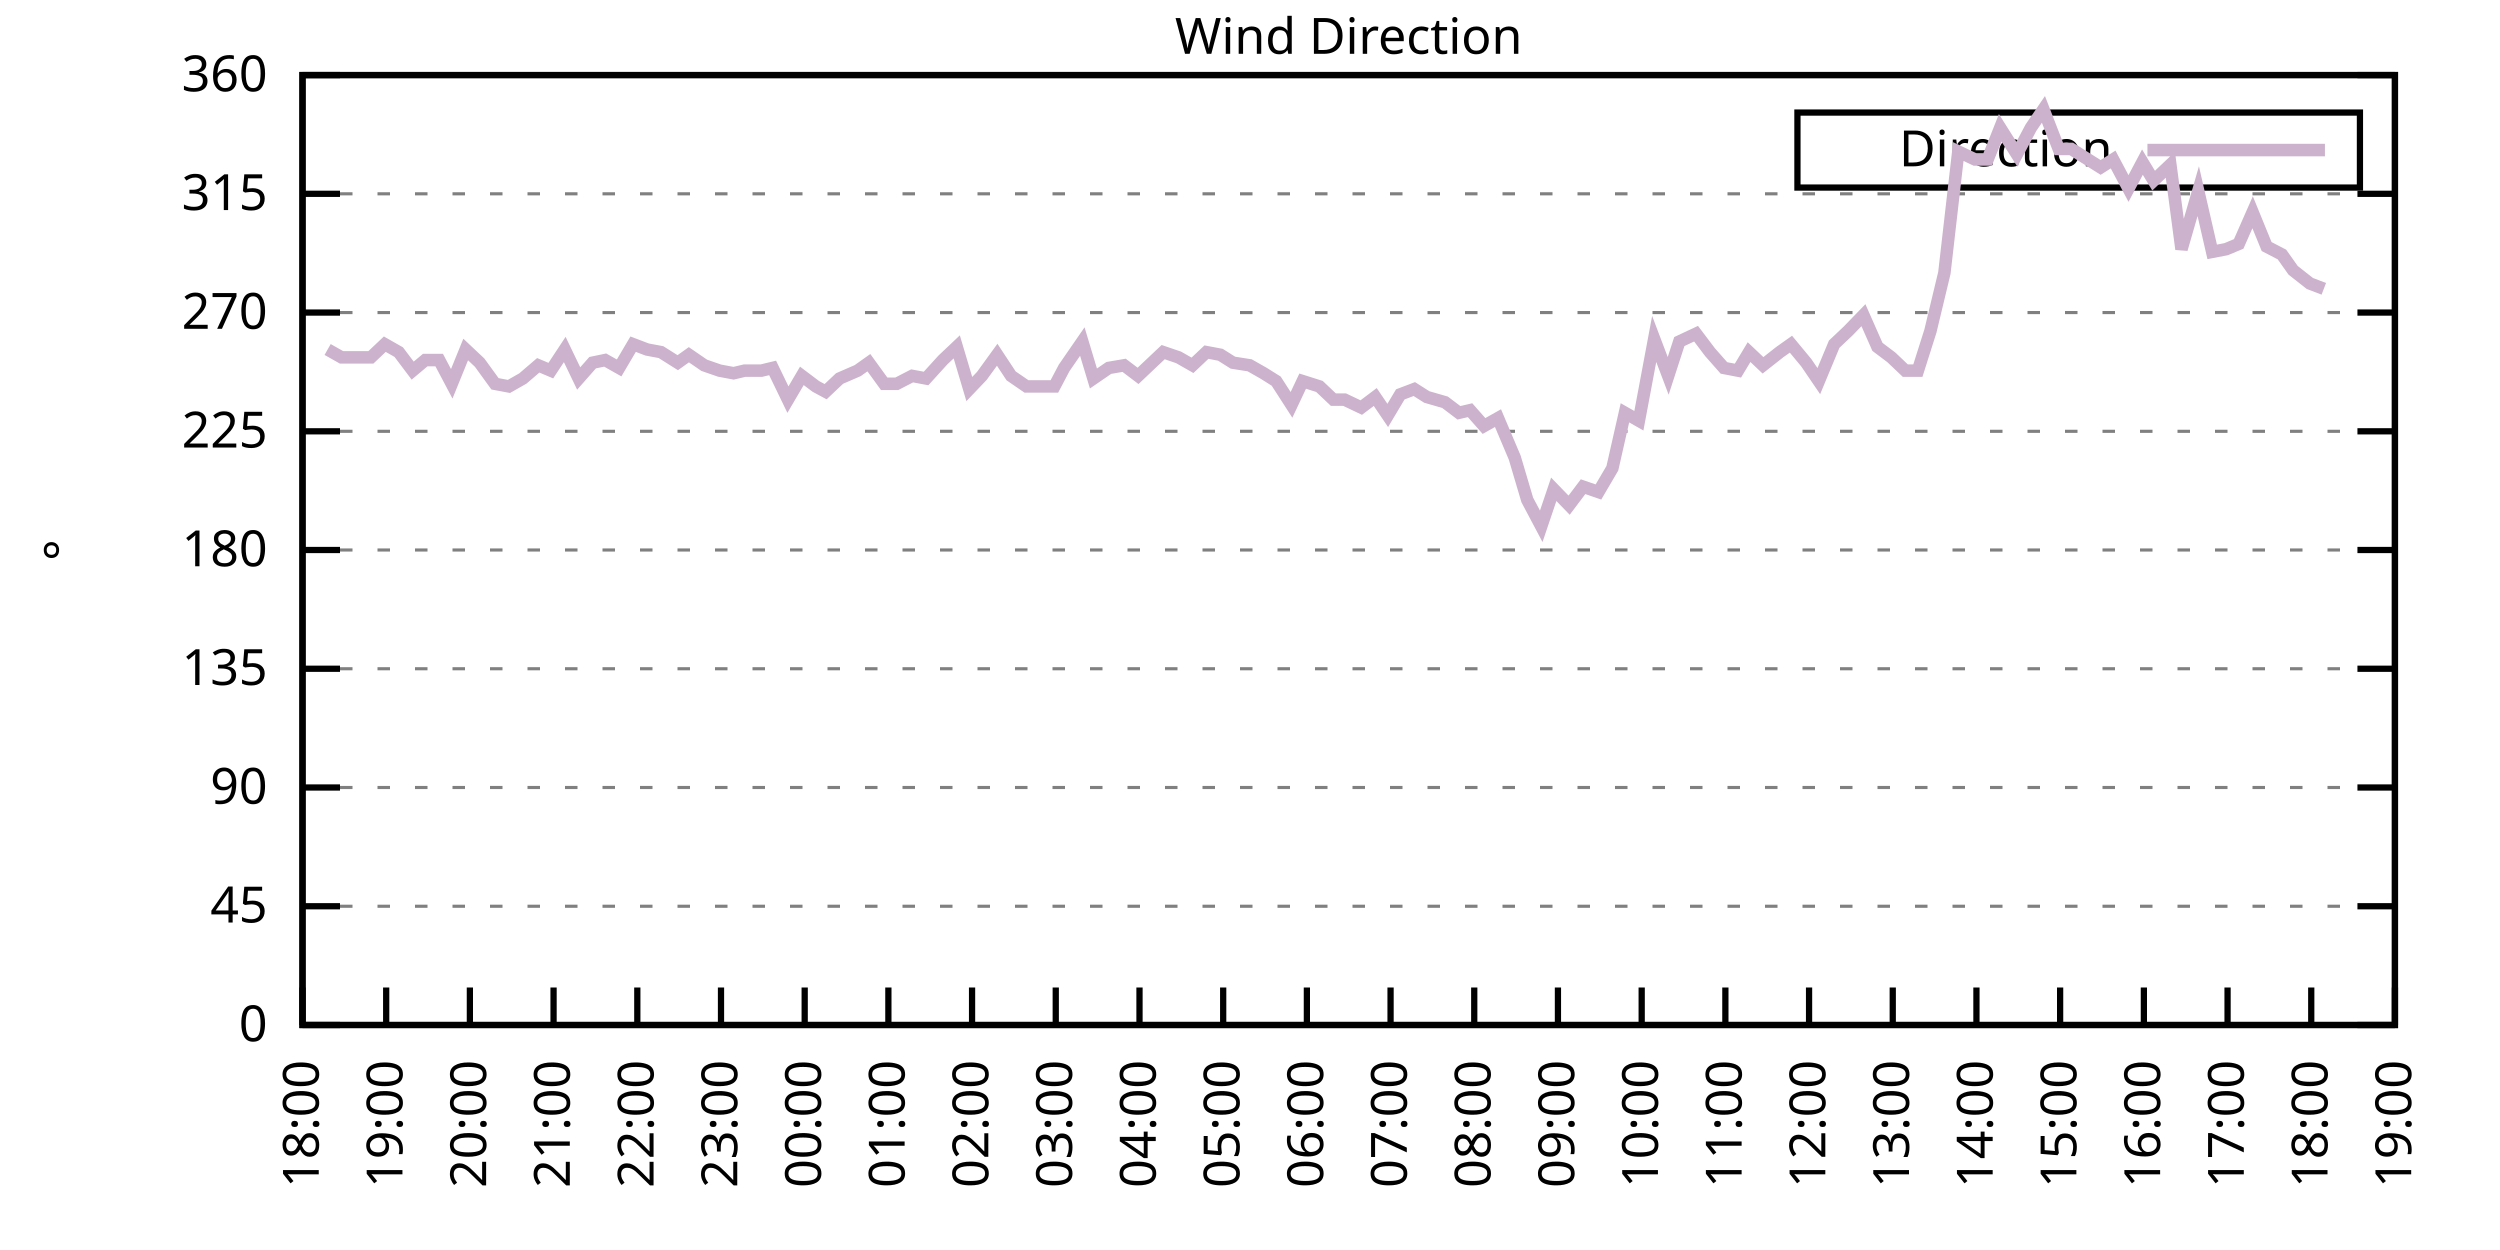
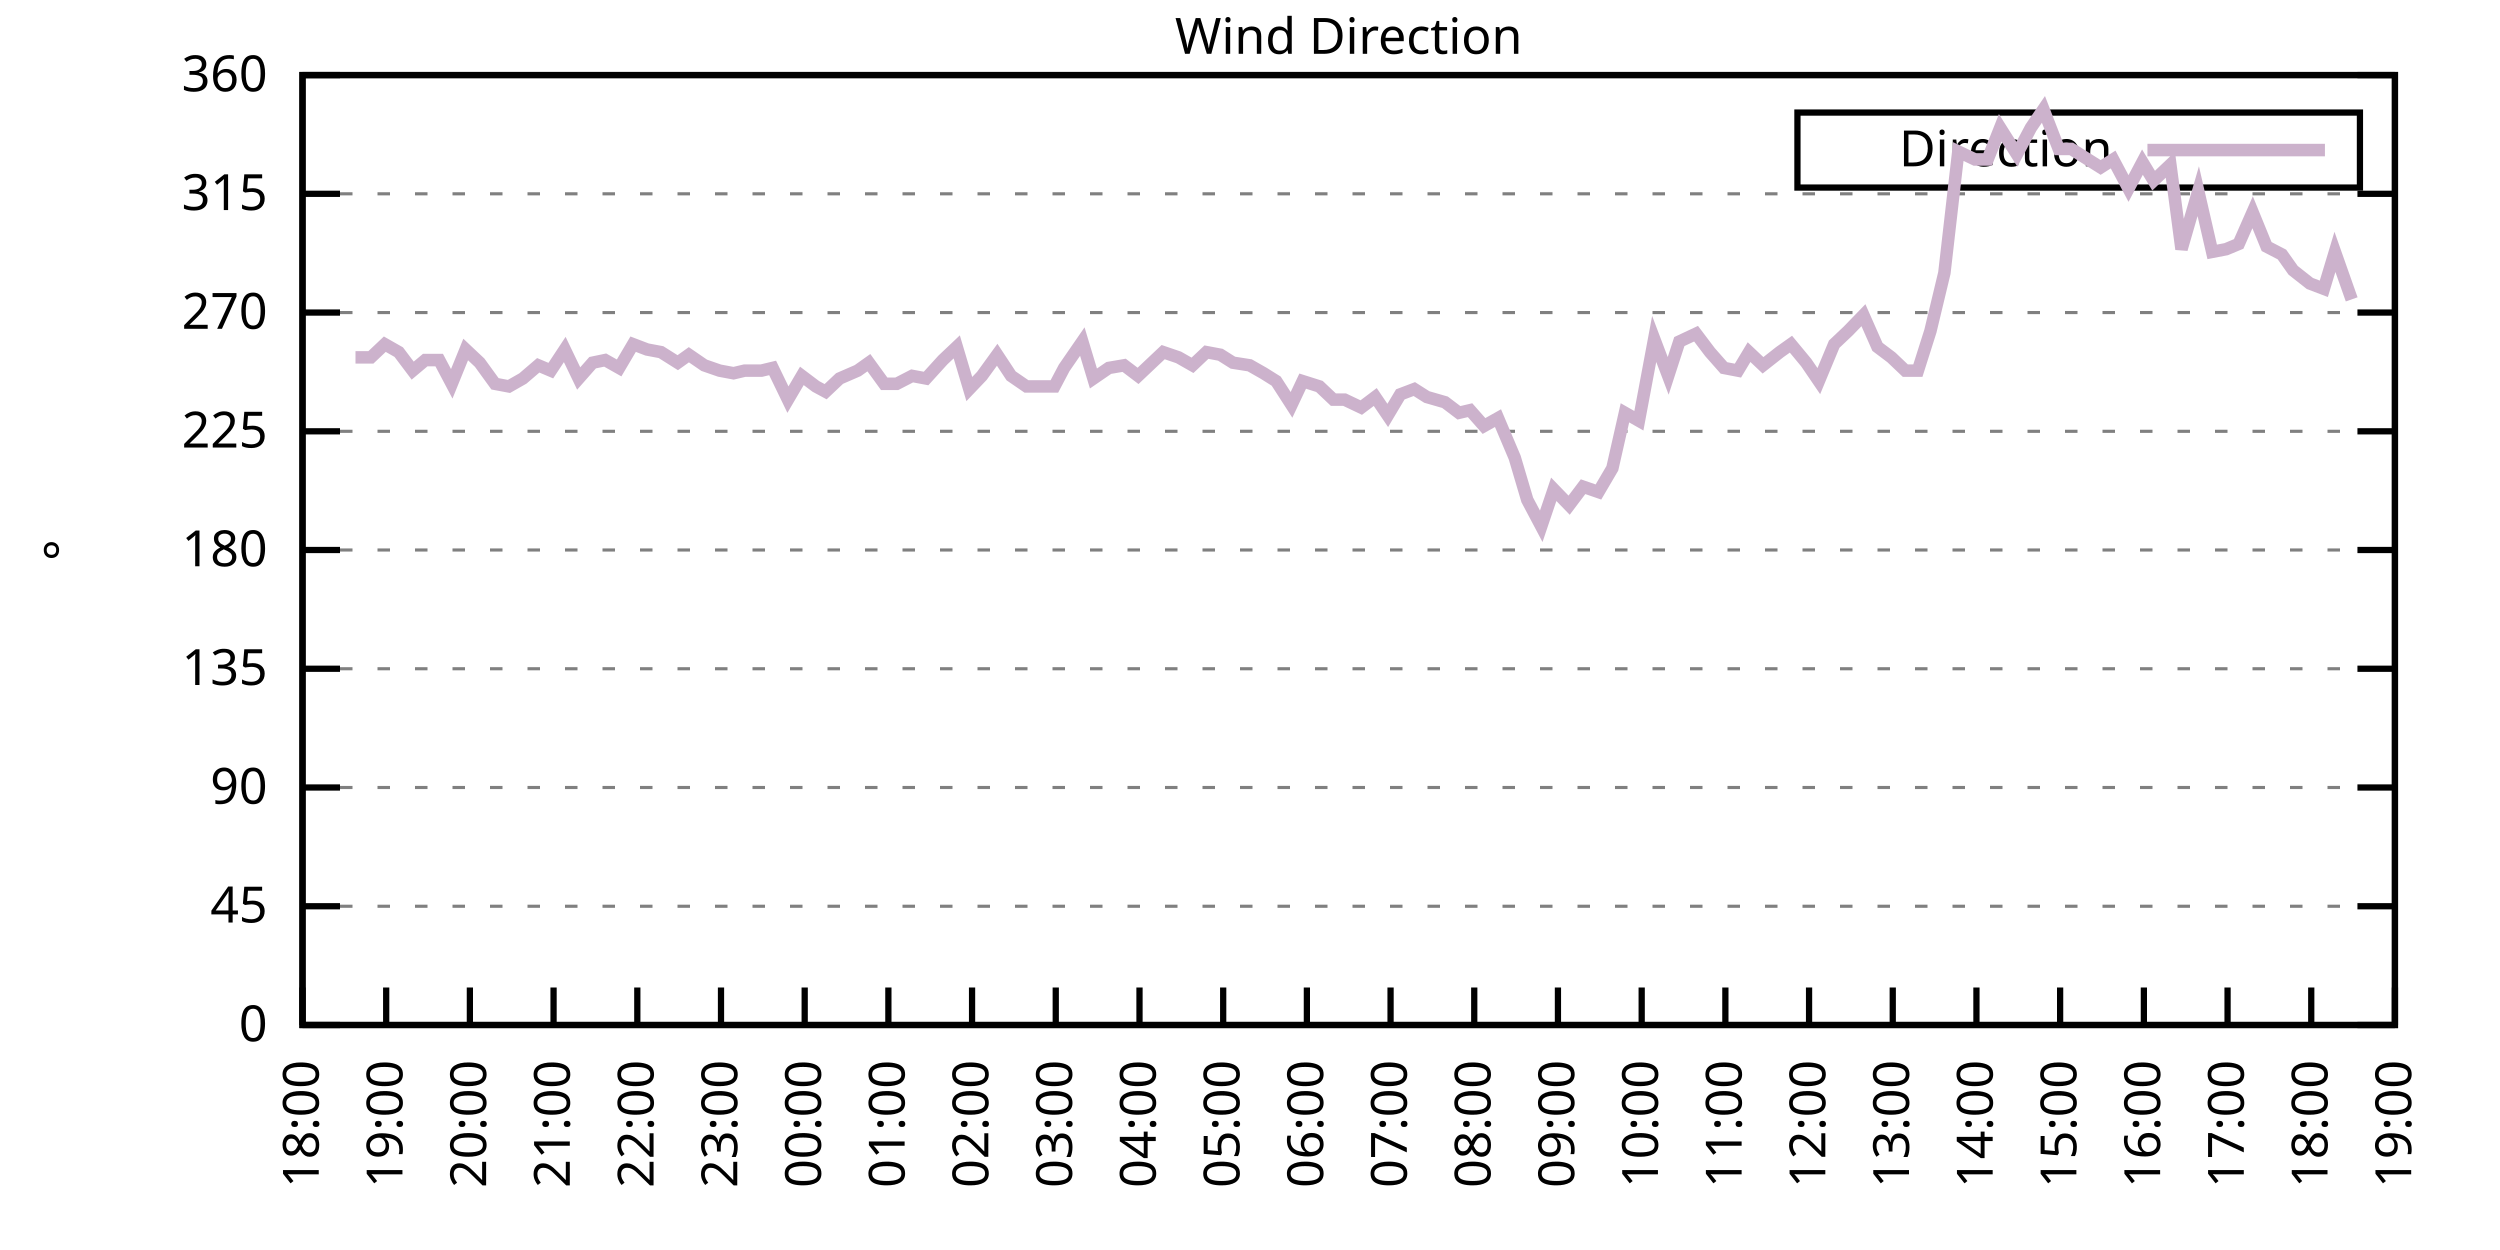
<svg xmlns="http://www.w3.org/2000/svg" xmlns:xlink="http://www.w3.org/1999/xlink" width="400" height="200" viewBox="0 0 400 200">
  <g id="gnuplot_canvas">
    <rect x="0" y="0" width="400" height="200" fill="none" />
    <defs>
      <circle id="gpDot" r="0.5" stroke-width="0.5" stroke="currentColor" />
      <path id="gpPt0" stroke-width="0.333" stroke="currentColor" d="M-1,0 h2 M0,-1 v2" />
      <path id="gpPt1" stroke-width="0.333" stroke="currentColor" d="M-1,-1 L1,1 M1,-1 L-1,1" />
      <path id="gpPt2" stroke-width="0.333" stroke="currentColor" d="M-1,0 L1,0 M0,-1 L0,1 M-1,-1 L1,1 M-1,1 L1,-1" />
      <rect id="gpPt3" stroke-width="0.333" stroke="currentColor" x="-1" y="-1" width="2" height="2" />
      <rect id="gpPt4" stroke-width="0.333" stroke="currentColor" fill="currentColor" x="-1" y="-1" width="2" height="2" />
      <circle id="gpPt5" stroke-width="0.333" stroke="currentColor" cx="0" cy="0" r="1" />
      <use xlink:href="#gpPt5" id="gpPt6" fill="currentColor" stroke="none" />
      <path id="gpPt7" stroke-width="0.333" stroke="currentColor" d="M0,-1.33 L-1.33,0.67 L1.33,0.67 z" />
      <use xlink:href="#gpPt7" id="gpPt8" fill="currentColor" stroke="none" />
      <use xlink:href="#gpPt7" id="gpPt9" stroke="currentColor" transform="rotate(180)" />
      <use xlink:href="#gpPt9" id="gpPt10" fill="currentColor" stroke="none" />
      <use xlink:href="#gpPt3" id="gpPt11" stroke="currentColor" transform="rotate(45)" />
      <use xlink:href="#gpPt11" id="gpPt12" fill="currentColor" stroke="none" />
      <path id="gpPt13" stroke-width="0.333" stroke="currentColor" d="M0,1.330 L1.265,0.411 L0.782,-1.067 L-0.782,-1.076 L-1.265,0.411 z" />
      <use xlink:href="#gpPt13" id="gpPt14" fill="currentColor" stroke="none" />
      <filter id="textbox" filterUnits="objectBoundingBox" x="0" y="0" height="1" width="1">
        <feFlood flood-color="white" flood-opacity="1" result="bgnd" />
        <feComposite in="SourceGraphic" in2="bgnd" operator="atop" />
      </filter>
      <filter id="greybox" filterUnits="objectBoundingBox" x="0" y="0" height="1" width="1">
        <feFlood flood-color="lightgrey" flood-opacity="1" result="grey" />
        <feComposite in="SourceGraphic" in2="grey" operator="atop" />
      </filter>
    </defs>
    <g fill="none" color="white" stroke="currentColor" stroke-width="1.00" stroke-linecap="butt" stroke-linejoin="miter">
</g>
    <g fill="none" color="black" stroke="currentColor" stroke-width="1.00" stroke-linecap="butt" stroke-linejoin="miter">
      <g stroke="none" shape-rendering="crispEdges">
        <polygon fill="rgb(255, 255, 255)" points="48.40,164.00 383.18,164.00 383.18,12.02 48.40,12.02 " />
      </g>
    </g>
    <g fill="none" color="black" stroke="currentColor" stroke-width="1.00" stroke-linecap="butt" stroke-linejoin="miter">
</g>
    <g fill="none" color="black" stroke="black" stroke-width="0.50" stroke-linecap="butt" stroke-linejoin="miter">
</g>
    <g fill="none" color="gray" stroke="currentColor" stroke-width="0.50" stroke-linecap="butt" stroke-linejoin="miter">
      <path stroke="gray" stroke-dasharray="2,4" class="gridline" d="M48.40,164.00 L383.19,164.00  " />
    </g>
    <g fill="none" color="gray" stroke="gray" stroke-width="1.00" stroke-linecap="butt" stroke-linejoin="miter">
</g>
    <g fill="none" color="black" stroke="currentColor" stroke-width="1.00" stroke-linecap="butt" stroke-linejoin="miter">
      <path stroke="black" d="M48.40,164.00 L54.40,164.00 M383.19,164.00 L377.19,164.00  " />
      <g transform="translate(42.80,166.60)" stroke="none" fill="black" font-family="Sans" font-size="8.00" text-anchor="end">
        <text>
          <tspan font-family="Sans"> 0</tspan>
        </text>
      </g>
    </g>
    <g fill="none" color="black" stroke="currentColor" stroke-width="1.00" stroke-linecap="butt" stroke-linejoin="miter">
</g>
    <g fill="none" color="black" stroke="black" stroke-width="0.50" stroke-linecap="butt" stroke-linejoin="miter">
</g>
    <g fill="none" color="gray" stroke="currentColor" stroke-width="0.50" stroke-linecap="butt" stroke-linejoin="miter">
      <path stroke="gray" stroke-dasharray="2,4" class="gridline" d="M48.40,145.00 L383.19,145.00  " />
    </g>
    <g fill="none" color="gray" stroke="gray" stroke-width="1.00" stroke-linecap="butt" stroke-linejoin="miter">
</g>
    <g fill="none" color="black" stroke="currentColor" stroke-width="1.00" stroke-linecap="butt" stroke-linejoin="miter">
      <path stroke="black" d="M48.40,145.00 L54.40,145.00 M383.19,145.00 L377.19,145.00  " />
      <g transform="translate(42.80,147.60)" stroke="none" fill="black" font-family="Sans" font-size="8.00" text-anchor="end">
        <text>
          <tspan font-family="Sans"> 45</tspan>
        </text>
      </g>
    </g>
    <g fill="none" color="black" stroke="currentColor" stroke-width="1.00" stroke-linecap="butt" stroke-linejoin="miter">
</g>
    <g fill="none" color="black" stroke="black" stroke-width="0.50" stroke-linecap="butt" stroke-linejoin="miter">
</g>
    <g fill="none" color="gray" stroke="currentColor" stroke-width="0.50" stroke-linecap="butt" stroke-linejoin="miter">
      <path stroke="gray" stroke-dasharray="2,4" class="gridline" d="M48.40,126.00 L383.19,126.00  " />
    </g>
    <g fill="none" color="gray" stroke="gray" stroke-width="1.00" stroke-linecap="butt" stroke-linejoin="miter">
</g>
    <g fill="none" color="black" stroke="currentColor" stroke-width="1.00" stroke-linecap="butt" stroke-linejoin="miter">
      <path stroke="black" d="M48.40,126.00 L54.40,126.00 M383.19,126.00 L377.19,126.00  " />
      <g transform="translate(42.80,128.60)" stroke="none" fill="black" font-family="Sans" font-size="8.00" text-anchor="end">
        <text>
          <tspan font-family="Sans"> 90</tspan>
        </text>
      </g>
    </g>
    <g fill="none" color="black" stroke="currentColor" stroke-width="1.00" stroke-linecap="butt" stroke-linejoin="miter">
</g>
    <g fill="none" color="black" stroke="black" stroke-width="0.50" stroke-linecap="butt" stroke-linejoin="miter">
</g>
    <g fill="none" color="gray" stroke="currentColor" stroke-width="0.50" stroke-linecap="butt" stroke-linejoin="miter">
      <path stroke="gray" stroke-dasharray="2,4" class="gridline" d="M48.40,107.00 L383.19,107.00  " />
    </g>
    <g fill="none" color="gray" stroke="gray" stroke-width="1.00" stroke-linecap="butt" stroke-linejoin="miter">
</g>
    <g fill="none" color="black" stroke="currentColor" stroke-width="1.00" stroke-linecap="butt" stroke-linejoin="miter">
      <path stroke="black" d="M48.40,107.00 L54.40,107.00 M383.19,107.00 L377.19,107.00  " />
      <g transform="translate(42.80,109.60)" stroke="none" fill="black" font-family="Sans" font-size="8.00" text-anchor="end">
        <text>
          <tspan font-family="Sans"> 135</tspan>
        </text>
      </g>
    </g>
    <g fill="none" color="black" stroke="currentColor" stroke-width="1.00" stroke-linecap="butt" stroke-linejoin="miter">
</g>
    <g fill="none" color="black" stroke="black" stroke-width="0.50" stroke-linecap="butt" stroke-linejoin="miter">
</g>
    <g fill="none" color="gray" stroke="currentColor" stroke-width="0.50" stroke-linecap="butt" stroke-linejoin="miter">
      <path stroke="gray" stroke-dasharray="2,4" class="gridline" d="M48.40,88.00 L383.19,88.00  " />
    </g>
    <g fill="none" color="gray" stroke="gray" stroke-width="1.00" stroke-linecap="butt" stroke-linejoin="miter">
</g>
    <g fill="none" color="black" stroke="currentColor" stroke-width="1.00" stroke-linecap="butt" stroke-linejoin="miter">
      <path stroke="black" d="M48.40,88.00 L54.40,88.00 M383.19,88.00 L377.19,88.00  " />
      <g transform="translate(42.80,90.60)" stroke="none" fill="black" font-family="Sans" font-size="8.00" text-anchor="end">
        <text>
          <tspan font-family="Sans"> 180</tspan>
        </text>
      </g>
    </g>
    <g fill="none" color="black" stroke="currentColor" stroke-width="1.00" stroke-linecap="butt" stroke-linejoin="miter">
</g>
    <g fill="none" color="black" stroke="black" stroke-width="0.50" stroke-linecap="butt" stroke-linejoin="miter">
</g>
    <g fill="none" color="gray" stroke="currentColor" stroke-width="0.50" stroke-linecap="butt" stroke-linejoin="miter">
      <path stroke="gray" stroke-dasharray="2,4" class="gridline" d="M48.40,69.01 L383.19,69.01  " />
    </g>
    <g fill="none" color="gray" stroke="gray" stroke-width="1.00" stroke-linecap="butt" stroke-linejoin="miter">
</g>
    <g fill="none" color="black" stroke="currentColor" stroke-width="1.00" stroke-linecap="butt" stroke-linejoin="miter">
      <path stroke="black" d="M48.40,69.01 L54.40,69.01 M383.19,69.01 L377.19,69.01  " />
      <g transform="translate(42.80,71.61)" stroke="none" fill="black" font-family="Sans" font-size="8.00" text-anchor="end">
        <text>
          <tspan font-family="Sans"> 225</tspan>
        </text>
      </g>
    </g>
    <g fill="none" color="black" stroke="currentColor" stroke-width="1.00" stroke-linecap="butt" stroke-linejoin="miter">
</g>
    <g fill="none" color="black" stroke="black" stroke-width="0.50" stroke-linecap="butt" stroke-linejoin="miter">
</g>
    <g fill="none" color="gray" stroke="currentColor" stroke-width="0.50" stroke-linecap="butt" stroke-linejoin="miter">
      <path stroke="gray" stroke-dasharray="2,4" class="gridline" d="M48.40,50.01 L383.19,50.01  " />
    </g>
    <g fill="none" color="gray" stroke="gray" stroke-width="1.00" stroke-linecap="butt" stroke-linejoin="miter">
</g>
    <g fill="none" color="black" stroke="currentColor" stroke-width="1.00" stroke-linecap="butt" stroke-linejoin="miter">
      <path stroke="black" d="M48.40,50.01 L54.40,50.01 M383.19,50.01 L377.19,50.01  " />
      <g transform="translate(42.80,52.61)" stroke="none" fill="black" font-family="Sans" font-size="8.00" text-anchor="end">
        <text>
          <tspan font-family="Sans"> 270</tspan>
        </text>
      </g>
    </g>
    <g fill="none" color="black" stroke="currentColor" stroke-width="1.00" stroke-linecap="butt" stroke-linejoin="miter">
</g>
    <g fill="none" color="black" stroke="black" stroke-width="0.50" stroke-linecap="butt" stroke-linejoin="miter">
</g>
    <g fill="none" color="gray" stroke="currentColor" stroke-width="0.50" stroke-linecap="butt" stroke-linejoin="miter">
      <path stroke="gray" stroke-dasharray="2,4" class="gridline" d="M48.40,31.01 L383.19,31.01  " />
    </g>
    <g fill="none" color="gray" stroke="gray" stroke-width="1.00" stroke-linecap="butt" stroke-linejoin="miter">
</g>
    <g fill="none" color="black" stroke="currentColor" stroke-width="1.00" stroke-linecap="butt" stroke-linejoin="miter">
      <path stroke="black" d="M48.40,31.01 L54.40,31.01 M383.19,31.01 L377.19,31.01  " />
      <g transform="translate(42.80,33.61)" stroke="none" fill="black" font-family="Sans" font-size="8.00" text-anchor="end">
        <text>
          <tspan font-family="Sans"> 315</tspan>
        </text>
      </g>
    </g>
    <g fill="none" color="black" stroke="currentColor" stroke-width="1.00" stroke-linecap="butt" stroke-linejoin="miter">
</g>
    <g fill="none" color="black" stroke="black" stroke-width="0.50" stroke-linecap="butt" stroke-linejoin="miter">
</g>
    <g fill="none" color="gray" stroke="currentColor" stroke-width="0.50" stroke-linecap="butt" stroke-linejoin="miter">
      <path stroke="gray" stroke-dasharray="2,4" class="gridline" d="M48.40,12.01 L383.19,12.01  " />
    </g>
    <g fill="none" color="gray" stroke="gray" stroke-width="1.00" stroke-linecap="butt" stroke-linejoin="miter">
</g>
    <g fill="none" color="black" stroke="currentColor" stroke-width="1.00" stroke-linecap="butt" stroke-linejoin="miter">
      <path stroke="black" d="M48.40,12.01 L54.40,12.01 M383.19,12.01 L377.19,12.01  " />
      <g transform="translate(42.80,14.61)" stroke="none" fill="black" font-family="Sans" font-size="8.00" text-anchor="end">
        <text>
          <tspan font-family="Sans"> 360</tspan>
        </text>
      </g>
    </g>
    <g fill="none" color="black" stroke="currentColor" stroke-width="1.00" stroke-linecap="butt" stroke-linejoin="miter">
      <path stroke="black" d="M48.40,164.00 L48.40,158.00  " />
      <g transform="translate(51.00,169.60) rotate(270.00)" stroke="none" fill="black" font-family="Sans" font-size="8.00" text-anchor="end">
        <text>
          <tspan font-family="Sans">18:00</tspan>
        </text>
      </g>
    </g>
    <g fill="none" color="black" stroke="currentColor" stroke-width="1.00" stroke-linecap="butt" stroke-linejoin="miter">
      <path stroke="black" d="M61.79,164.00 L61.79,158.00  " />
      <g transform="translate(64.39,169.60) rotate(270.00)" stroke="none" fill="black" font-family="Sans" font-size="8.00" text-anchor="end">
        <text>
          <tspan font-family="Sans">19:00</tspan>
        </text>
      </g>
    </g>
    <g fill="none" color="black" stroke="currentColor" stroke-width="1.00" stroke-linecap="butt" stroke-linejoin="miter">
      <path stroke="black" d="M75.18,164.00 L75.18,158.00  " />
      <g transform="translate(77.78,169.60) rotate(270.00)" stroke="none" fill="black" font-family="Sans" font-size="8.00" text-anchor="end">
        <text>
          <tspan font-family="Sans">20:00</tspan>
        </text>
      </g>
    </g>
    <g fill="none" color="black" stroke="currentColor" stroke-width="1.00" stroke-linecap="butt" stroke-linejoin="miter">
      <path stroke="black" d="M88.57,164.00 L88.57,158.00  " />
      <g transform="translate(91.17,169.60) rotate(270.00)" stroke="none" fill="black" font-family="Sans" font-size="8.00" text-anchor="end">
        <text>
          <tspan font-family="Sans">21:00</tspan>
        </text>
      </g>
    </g>
    <g fill="none" color="black" stroke="currentColor" stroke-width="1.00" stroke-linecap="butt" stroke-linejoin="miter">
      <path stroke="black" d="M101.97,164.00 L101.97,158.00  " />
      <g transform="translate(104.57,169.60) rotate(270.00)" stroke="none" fill="black" font-family="Sans" font-size="8.00" text-anchor="end">
        <text>
          <tspan font-family="Sans">22:00</tspan>
        </text>
      </g>
    </g>
    <g fill="none" color="black" stroke="currentColor" stroke-width="1.00" stroke-linecap="butt" stroke-linejoin="miter">
      <path stroke="black" d="M115.36,164.00 L115.36,158.00  " />
      <g transform="translate(117.96,169.60) rotate(270.00)" stroke="none" fill="black" font-family="Sans" font-size="8.00" text-anchor="end">
        <text>
          <tspan font-family="Sans">23:00</tspan>
        </text>
      </g>
    </g>
    <g fill="none" color="black" stroke="currentColor" stroke-width="1.00" stroke-linecap="butt" stroke-linejoin="miter">
      <path stroke="black" d="M128.75,164.00 L128.75,158.00  " />
      <g transform="translate(131.35,169.60) rotate(270.00)" stroke="none" fill="black" font-family="Sans" font-size="8.00" text-anchor="end">
        <text>
          <tspan font-family="Sans">00:00</tspan>
        </text>
      </g>
    </g>
    <g fill="none" color="black" stroke="currentColor" stroke-width="1.00" stroke-linecap="butt" stroke-linejoin="miter">
      <path stroke="black" d="M142.14,164.00 L142.14,158.00  " />
      <g transform="translate(144.74,169.60) rotate(270.00)" stroke="none" fill="black" font-family="Sans" font-size="8.00" text-anchor="end">
        <text>
          <tspan font-family="Sans">01:00</tspan>
        </text>
      </g>
    </g>
    <g fill="none" color="black" stroke="currentColor" stroke-width="1.00" stroke-linecap="butt" stroke-linejoin="miter">
      <path stroke="black" d="M155.53,164.00 L155.53,158.00  " />
      <g transform="translate(158.13,169.60) rotate(270.00)" stroke="none" fill="black" font-family="Sans" font-size="8.00" text-anchor="end">
        <text>
          <tspan font-family="Sans">02:00</tspan>
        </text>
      </g>
    </g>
    <g fill="none" color="black" stroke="currentColor" stroke-width="1.00" stroke-linecap="butt" stroke-linejoin="miter">
      <path stroke="black" d="M168.92,164.00 L168.92,158.00  " />
      <g transform="translate(171.52,169.60) rotate(270.00)" stroke="none" fill="black" font-family="Sans" font-size="8.00" text-anchor="end">
        <text>
          <tspan font-family="Sans">03:00</tspan>
        </text>
      </g>
    </g>
    <g fill="none" color="black" stroke="currentColor" stroke-width="1.00" stroke-linecap="butt" stroke-linejoin="miter">
      <path stroke="black" d="M182.32,164.00 L182.32,158.00  " />
      <g transform="translate(184.92,169.60) rotate(270.00)" stroke="none" fill="black" font-family="Sans" font-size="8.00" text-anchor="end">
        <text>
          <tspan font-family="Sans">04:00</tspan>
        </text>
      </g>
    </g>
    <g fill="none" color="black" stroke="currentColor" stroke-width="1.00" stroke-linecap="butt" stroke-linejoin="miter">
      <path stroke="black" d="M195.71,164.00 L195.71,158.00  " />
      <g transform="translate(198.31,169.60) rotate(270.00)" stroke="none" fill="black" font-family="Sans" font-size="8.00" text-anchor="end">
        <text>
          <tspan font-family="Sans">05:00</tspan>
        </text>
      </g>
    </g>
    <g fill="none" color="black" stroke="currentColor" stroke-width="1.00" stroke-linecap="butt" stroke-linejoin="miter">
      <path stroke="black" d="M209.10,164.00 L209.10,158.00  " />
      <g transform="translate(211.70,169.60) rotate(270.00)" stroke="none" fill="black" font-family="Sans" font-size="8.00" text-anchor="end">
        <text>
          <tspan font-family="Sans">06:00</tspan>
        </text>
      </g>
    </g>
    <g fill="none" color="black" stroke="currentColor" stroke-width="1.00" stroke-linecap="butt" stroke-linejoin="miter">
      <path stroke="black" d="M222.49,164.00 L222.49,158.00  " />
      <g transform="translate(225.09,169.60) rotate(270.00)" stroke="none" fill="black" font-family="Sans" font-size="8.00" text-anchor="end">
        <text>
          <tspan font-family="Sans">07:00</tspan>
        </text>
      </g>
    </g>
    <g fill="none" color="black" stroke="currentColor" stroke-width="1.00" stroke-linecap="butt" stroke-linejoin="miter">
      <path stroke="black" d="M235.88,164.00 L235.88,158.00  " />
      <g transform="translate(238.48,169.60) rotate(270.00)" stroke="none" fill="black" font-family="Sans" font-size="8.00" text-anchor="end">
        <text>
          <tspan font-family="Sans">08:00</tspan>
        </text>
      </g>
    </g>
    <g fill="none" color="black" stroke="currentColor" stroke-width="1.00" stroke-linecap="butt" stroke-linejoin="miter">
      <path stroke="black" d="M249.27,164.00 L249.27,158.00  " />
      <g transform="translate(251.87,169.60) rotate(270.00)" stroke="none" fill="black" font-family="Sans" font-size="8.00" text-anchor="end">
        <text>
          <tspan font-family="Sans">09:00</tspan>
        </text>
      </g>
    </g>
    <g fill="none" color="black" stroke="currentColor" stroke-width="1.00" stroke-linecap="butt" stroke-linejoin="miter">
      <path stroke="black" d="M262.67,164.00 L262.67,158.00  " />
      <g transform="translate(265.27,169.60) rotate(270.00)" stroke="none" fill="black" font-family="Sans" font-size="8.00" text-anchor="end">
        <text>
          <tspan font-family="Sans">10:00</tspan>
        </text>
      </g>
    </g>
    <g fill="none" color="black" stroke="currentColor" stroke-width="1.00" stroke-linecap="butt" stroke-linejoin="miter">
      <path stroke="black" d="M276.06,164.00 L276.06,158.00  " />
      <g transform="translate(278.66,169.60) rotate(270.00)" stroke="none" fill="black" font-family="Sans" font-size="8.00" text-anchor="end">
        <text>
          <tspan font-family="Sans">11:00</tspan>
        </text>
      </g>
    </g>
    <g fill="none" color="black" stroke="currentColor" stroke-width="1.00" stroke-linecap="butt" stroke-linejoin="miter">
      <path stroke="black" d="M289.45,164.00 L289.45,158.00  " />
      <g transform="translate(292.05,169.60) rotate(270.00)" stroke="none" fill="black" font-family="Sans" font-size="8.00" text-anchor="end">
        <text>
          <tspan font-family="Sans">12:00</tspan>
        </text>
      </g>
    </g>
    <g fill="none" color="black" stroke="currentColor" stroke-width="1.00" stroke-linecap="butt" stroke-linejoin="miter">
      <path stroke="black" d="M302.84,164.00 L302.84,158.00  " />
      <g transform="translate(305.44,169.60) rotate(270.00)" stroke="none" fill="black" font-family="Sans" font-size="8.00" text-anchor="end">
        <text>
          <tspan font-family="Sans">13:00</tspan>
        </text>
      </g>
    </g>
    <g fill="none" color="black" stroke="currentColor" stroke-width="1.00" stroke-linecap="butt" stroke-linejoin="miter">
      <path stroke="black" d="M316.23,164.00 L316.23,158.00  " />
      <g transform="translate(318.83,169.60) rotate(270.00)" stroke="none" fill="black" font-family="Sans" font-size="8.00" text-anchor="end">
        <text>
          <tspan font-family="Sans">14:00</tspan>
        </text>
      </g>
    </g>
    <g fill="none" color="black" stroke="currentColor" stroke-width="1.00" stroke-linecap="butt" stroke-linejoin="miter">
      <path stroke="black" d="M329.62,164.00 L329.62,158.00  " />
      <g transform="translate(332.22,169.60) rotate(270.00)" stroke="none" fill="black" font-family="Sans" font-size="8.00" text-anchor="end">
        <text>
          <tspan font-family="Sans">15:00</tspan>
        </text>
      </g>
    </g>
    <g fill="none" color="black" stroke="currentColor" stroke-width="1.00" stroke-linecap="butt" stroke-linejoin="miter">
      <path stroke="black" d="M343.02,164.00 L343.02,158.00  " />
      <g transform="translate(345.62,169.60) rotate(270.00)" stroke="none" fill="black" font-family="Sans" font-size="8.00" text-anchor="end">
        <text>
          <tspan font-family="Sans">16:00</tspan>
        </text>
      </g>
    </g>
    <g fill="none" color="black" stroke="currentColor" stroke-width="1.00" stroke-linecap="butt" stroke-linejoin="miter">
      <path stroke="black" d="M356.41,164.00 L356.41,158.00  " />
      <g transform="translate(359.01,169.60) rotate(270.00)" stroke="none" fill="black" font-family="Sans" font-size="8.00" text-anchor="end">
        <text>
          <tspan font-family="Sans">17:00</tspan>
        </text>
      </g>
    </g>
    <g fill="none" color="black" stroke="currentColor" stroke-width="1.00" stroke-linecap="butt" stroke-linejoin="miter">
      <path stroke="black" d="M369.80,164.00 L369.80,158.00  " />
      <g transform="translate(372.40,169.60) rotate(270.00)" stroke="none" fill="black" font-family="Sans" font-size="8.00" text-anchor="end">
        <text>
          <tspan font-family="Sans">18:00</tspan>
        </text>
      </g>
    </g>
    <g fill="none" color="black" stroke="currentColor" stroke-width="1.00" stroke-linecap="butt" stroke-linejoin="miter">
      <path stroke="black" d="M383.19,164.00 L383.19,158.00  " />
      <g transform="translate(385.79,169.60) rotate(270.00)" stroke="none" fill="black" font-family="Sans" font-size="8.00" text-anchor="end">
        <text>
          <tspan font-family="Sans">19:00</tspan>
        </text>
      </g>
    </g>
    <g fill="none" color="black" stroke="currentColor" stroke-width="1.00" stroke-linecap="butt" stroke-linejoin="miter">
</g>
    <g fill="none" color="black" stroke="currentColor" stroke-width="1.00" stroke-linecap="butt" stroke-linejoin="miter">
      <path stroke="black" d="M48.40,12.01 L48.40,164.00 L383.19,164.00 L383.19,12.01 L48.40,12.01 Z  " />
    </g>
    <g fill="none" color="black" stroke="currentColor" stroke-width="1.00" stroke-linecap="butt" stroke-linejoin="miter">
</g>
    <g fill="none" color="black" stroke="currentColor" stroke-width="1.00" stroke-linecap="butt" stroke-linejoin="miter">
      <path stroke="black" d="M287.59,30.01 L287.59,18.01 L377.59,18.01 L377.59,30.01 L287.59,30.01 Z  " />
    </g>
    <g id="Wind_direction_plot_1">
      <g fill="none" color="white" stroke="black" stroke-width="2.00" stroke-linecap="butt" stroke-linejoin="miter">
</g>
      <g fill="none" color="black" stroke="currentColor" stroke-width="2.00" stroke-linecap="butt" stroke-linejoin="miter">
        <g transform="translate(337.99,26.61)" stroke="none" fill="black" font-family="Sans" font-size="8.00" text-anchor="end">
          <text>
            <tspan font-family="Sans">Direction</tspan>
          </text>
        </g>
      </g>
      <g fill="none" color="black" stroke="currentColor" stroke-width="2.00" stroke-linecap="butt" stroke-linejoin="miter">
-         <path stroke="rgb(204, 178, 204)" d="M343.59,24.01 L371.99,24.01 M52.42,55.92 L54.65,57.18 L56.88,57.18 L59.34,57.18 L61.57,55.07 L63.80,56.34   L66.03,59.30 L68.04,57.61 L70.27,57.61 L72.28,61.41 L74.51,55.92 L76.75,58.03 L79.20,61.41 L81.43,61.83   L83.66,60.56 L86.12,58.45 L88.13,59.30 L90.36,55.92 L92.59,60.56 L94.82,58.03 L96.83,57.61 L99.06,58.87   L101.30,55.07 L103.53,55.92 L105.76,56.34 L108.44,58.03 L110.22,56.76 L112.68,58.45 L115.13,59.30 L117.37,59.72   L119.15,59.30 L121.83,59.30 L123.62,58.87 L126.07,63.94 L128.30,60.14 L130.54,61.83 L132.10,62.67 L134.33,60.56   L137.23,59.30 L139.02,58.03 L141.47,61.41 L143.48,61.41 L145.94,60.14 L148.17,60.56 L150.85,57.61 L153.08,55.50   L155.09,62.25 L157.10,60.14 L159.55,56.76 L161.78,60.14 L164.24,61.83 L166.02,61.83 L168.70,61.83 L170.26,58.87   L173.17,54.65 L174.95,60.56 L177.41,58.87 L179.86,58.45 L182.09,60.14 L184.32,58.03 L186.11,56.34 L188.57,57.18   L190.80,58.45 L193.03,56.34 L195.26,56.76 L197.27,58.03 L199.95,58.45 L202.18,59.72 L204.19,60.98 L206.64,64.78   L208.43,60.98 L211.11,61.83 L213.34,63.94 L215.13,63.94 L217.80,65.21 L220.04,63.52 L222.04,66.47 L224.05,63.10   L226.29,62.25 L228.29,63.52 L231.20,64.36 L233.43,66.05 L235.21,65.63 L237.44,68.16 L239.68,66.90 L242.36,73.23   L244.36,79.98 L246.60,84.21 L248.60,78.29 L251.06,80.83 L253.29,77.87 L255.75,78.72 L257.98,74.92 L259.99,66.05   L262.22,67.32 L264.67,54.23 L266.91,60.14 L268.69,54.65 L271.37,53.39 L273.60,56.34 L275.83,58.87 L278.07,59.30   L279.85,56.34 L282.08,58.45 L284.76,56.34 L286.55,55.07 L289.00,58.03 L291.01,60.98 L293.47,55.07 L295.70,52.96   L298.15,50.43 L300.39,55.50 L302.62,57.18 L304.85,59.30 L306.86,59.30 L308.87,52.96 L311.10,43.67 L313.33,24.25   L316.01,25.52 L318.02,25.52 L320.03,20.45 L322.70,24.68 L324.94,20.45 L326.95,17.50 L329.40,23.83 L331.41,23.83   L333.42,25.10 L336.10,26.79 L338.10,25.52 L340.56,30.16 L342.79,25.94 L344.58,28.90 L347.26,26.36 L349.04,39.87   L351.72,30.59 L353.95,40.30 L356.18,39.87 L358.19,39.03 L360.42,33.96 L362.66,39.45 L365.11,40.72 L366.90,43.25   L369.58,45.36 L371.81,46.21  " />
+         <path stroke="rgb(204, 178, 204)" d="M343.59,24.01 L371.99,24.01 M56.88,57.18 L59.34,57.18 L61.57,55.07 L63.80,56.34 L66.03,59.30 L68.04,57.61   L70.27,57.61 L72.28,61.41 L74.51,55.92 L76.75,58.03 L79.20,61.41 L81.43,61.83 L83.66,60.56 L86.12,58.45   L88.13,59.30 L90.36,55.92 L92.59,60.56 L94.82,58.03 L96.83,57.61 L99.06,58.87 L101.30,55.07 L103.53,55.92   L105.76,56.34 L108.44,58.03 L110.22,56.76 L112.68,58.45 L115.13,59.30 L117.37,59.72 L119.15,59.30 L121.83,59.30   L123.62,58.87 L126.07,63.94 L128.30,60.14 L130.54,61.83 L132.10,62.67 L134.33,60.56 L137.23,59.30 L139.02,58.03   L141.47,61.41 L143.48,61.41 L145.94,60.14 L148.17,60.56 L150.85,57.61 L153.08,55.50 L155.09,62.25 L157.10,60.14   L159.55,56.76 L161.78,60.14 L164.24,61.83 L166.02,61.83 L168.70,61.83 L170.26,58.87 L173.17,54.65 L174.95,60.56   L177.41,58.87 L179.86,58.45 L182.09,60.14 L184.32,58.03 L186.11,56.34 L188.57,57.18 L190.80,58.45 L193.03,56.34   L195.26,56.76 L197.27,58.03 L199.95,58.45 L202.18,59.72 L204.19,60.98 L206.64,64.78 L208.43,60.98 L211.11,61.83   L213.34,63.94 L215.13,63.94 L217.80,65.21 L220.04,63.52 L222.04,66.47 L224.05,63.10 L226.29,62.25 L228.29,63.52   L231.20,64.36 L233.43,66.05 L235.21,65.63 L237.44,68.16 L239.68,66.90 L242.36,73.23 L244.36,79.98 L246.60,84.21   L248.60,78.29 L251.06,80.83 L253.29,77.87 L255.75,78.72 L257.98,74.92 L259.99,66.05 L262.22,67.32 L264.67,54.23   L266.91,60.14 L268.69,54.65 L271.37,53.39 L273.60,56.34 L275.83,58.87 L278.07,59.30 L279.85,56.34 L282.08,58.45   L284.76,56.34 L286.55,55.07 L289.00,58.03 L291.01,60.98 L293.47,55.07 L295.70,52.96 L298.15,50.43 L300.39,55.50   L302.62,57.18 L304.85,59.30 L306.86,59.30 L308.87,52.96 L311.10,43.67 L313.33,24.25 L316.01,25.52 L318.02,25.52   L320.03,20.45 L322.70,24.68 L324.94,20.45 L326.95,17.50 L329.40,23.83 L331.41,23.83 L333.42,25.10 L336.10,26.79   L338.10,25.52 L340.56,30.16 L342.79,25.94 L344.58,28.90 L347.26,26.36 L349.04,39.87 L351.72,30.59 L353.95,40.30   L356.18,39.87 L358.19,39.03 L360.42,33.96 L362.66,39.45 L365.11,40.72 L366.90,43.25 L369.58,45.36 L371.81,46.21   L373.59,40.30 L376.27,47.90  " />
      </g>
    </g>
    <g fill="none" color="black" stroke="currentColor" stroke-width="2.00" stroke-linecap="butt" stroke-linejoin="miter">
</g>
    <g fill="none" color="black" stroke="black" stroke-width="1.00" stroke-linecap="butt" stroke-linejoin="miter">
</g>
    <g fill="none" color="black" stroke="currentColor" stroke-width="1.00" stroke-linecap="butt" stroke-linejoin="miter">
      <path stroke="black" d="M48.40,12.01 L48.40,164.00 L383.19,164.00 L383.19,12.01 L48.40,12.01 Z  " />
      <g transform="translate(12.80,88.01) rotate(270.00)" stroke="none" fill="black" font-family="Sans" font-size="8.00" text-anchor="middle">
        <text>
          <tspan font-family="Sans">°</tspan>
        </text>
      </g>
    </g>
    <g fill="none" color="black" stroke="currentColor" stroke-width="1.00" stroke-linecap="butt" stroke-linejoin="miter">
</g>
    <g fill="none" color="black" stroke="currentColor" stroke-width="1.00" stroke-linecap="butt" stroke-linejoin="miter">
      <g transform="translate(215.79,8.61)" stroke="none" fill="black" font-family="Sans" font-size="8.00" text-anchor="middle">
        <text>
          <tspan font-family="Sans">Wind Direction</tspan>
        </text>
      </g>
    </g>
    <g fill="none" color="black" stroke="currentColor" stroke-width="1.00" stroke-linecap="butt" stroke-linejoin="miter">
</g>
  </g>
</svg>
